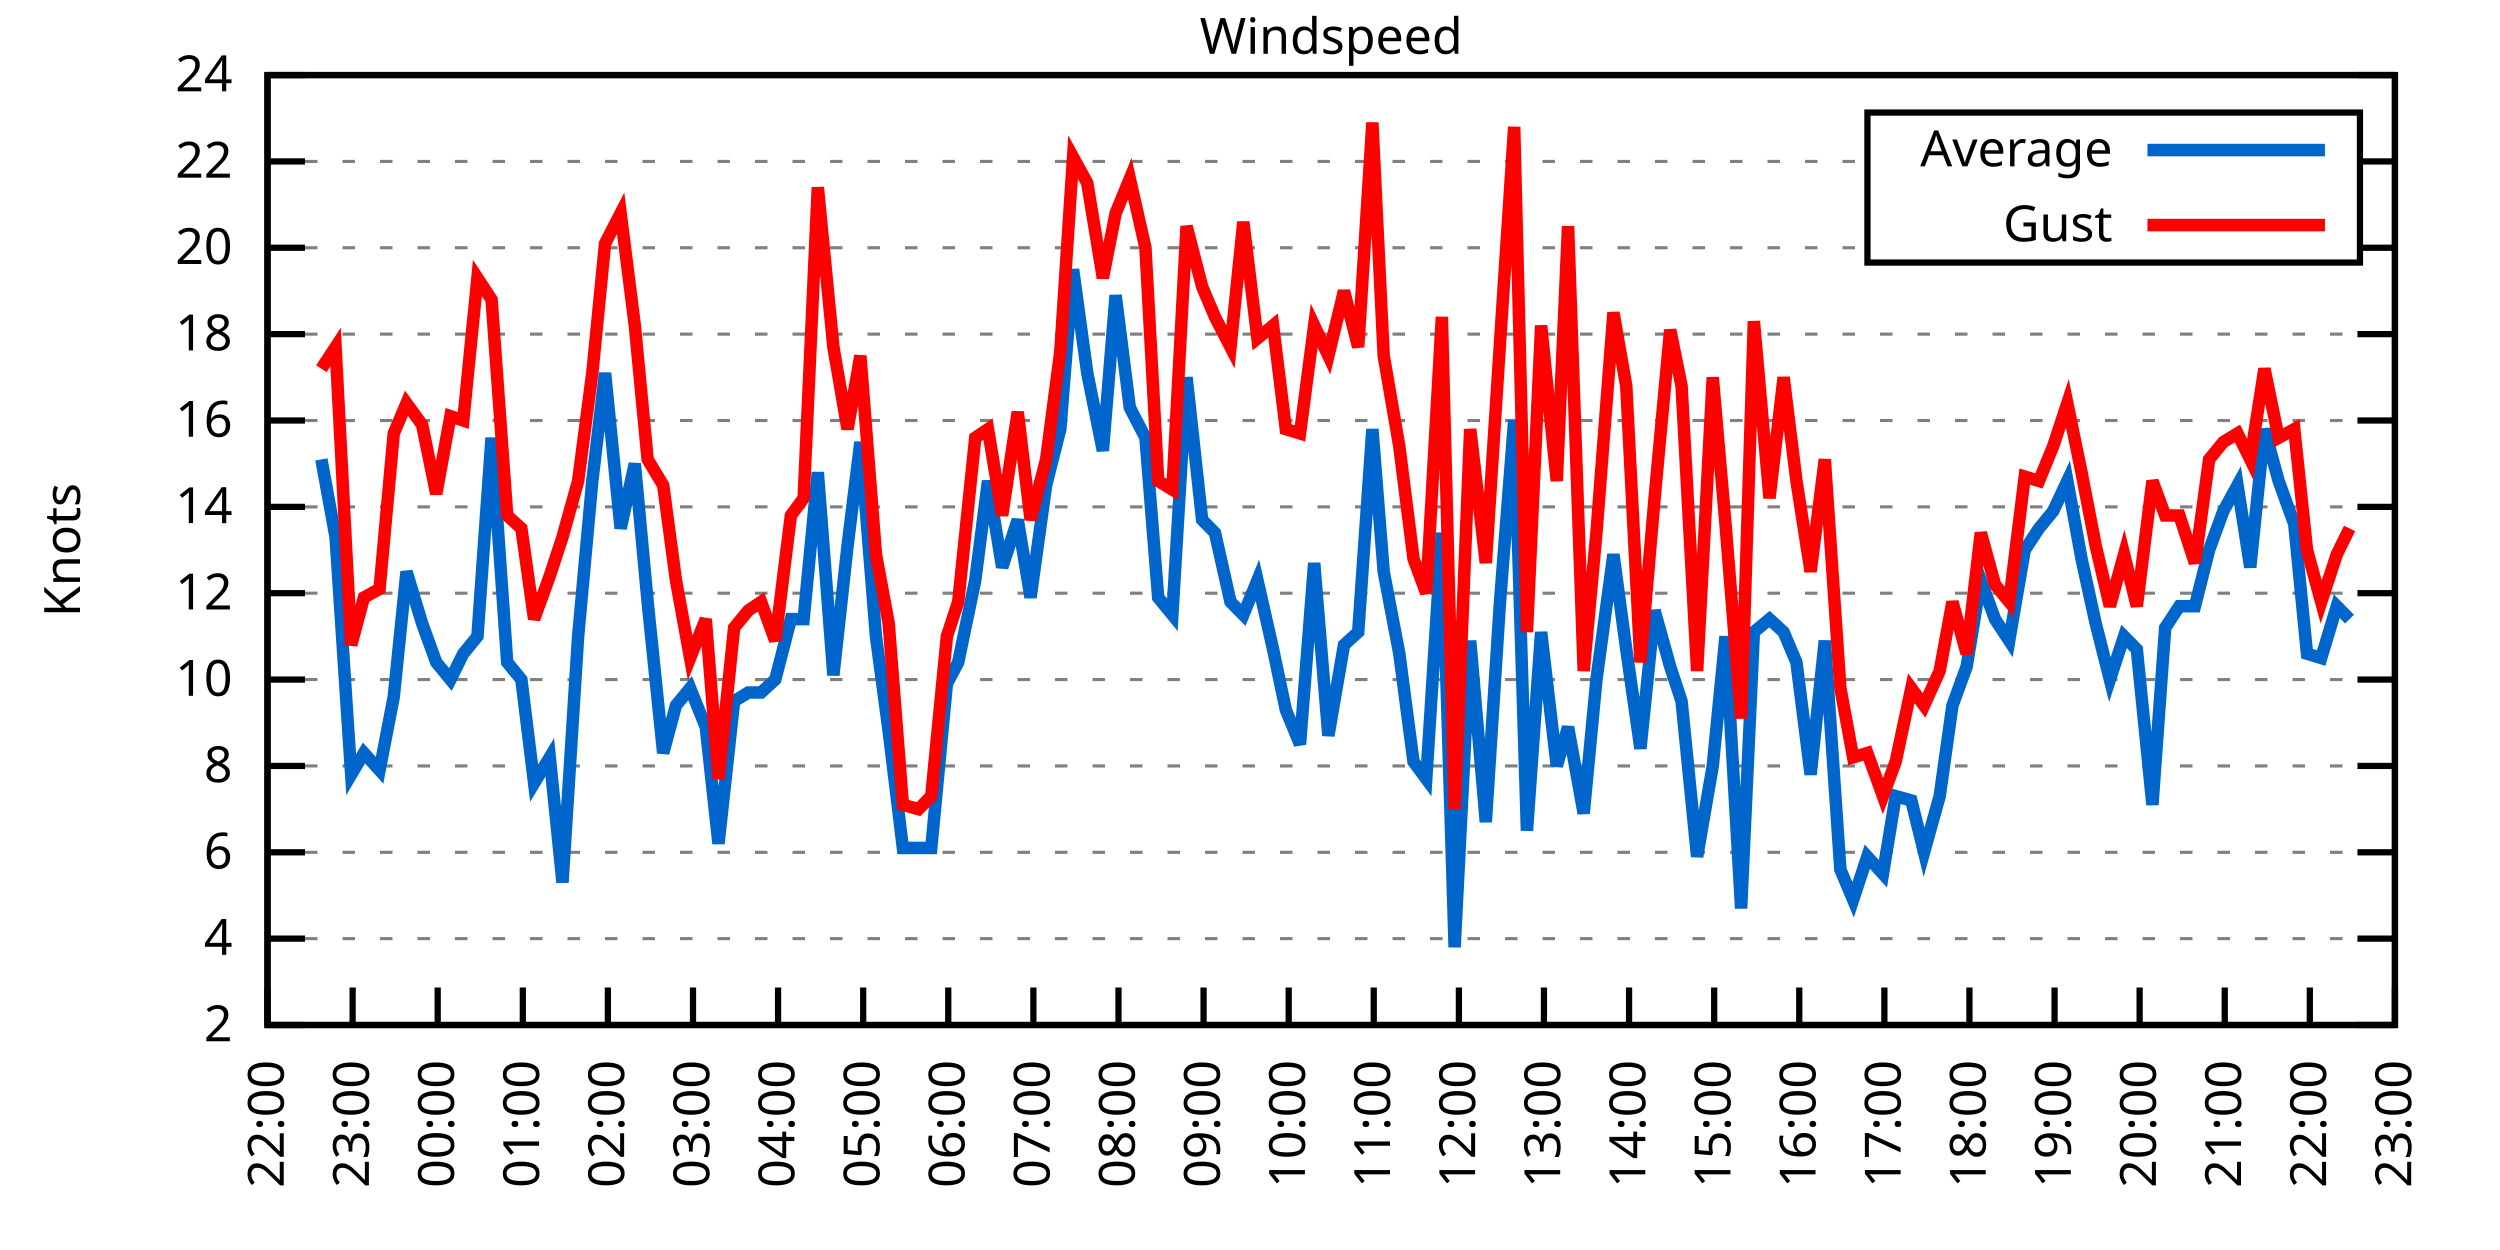
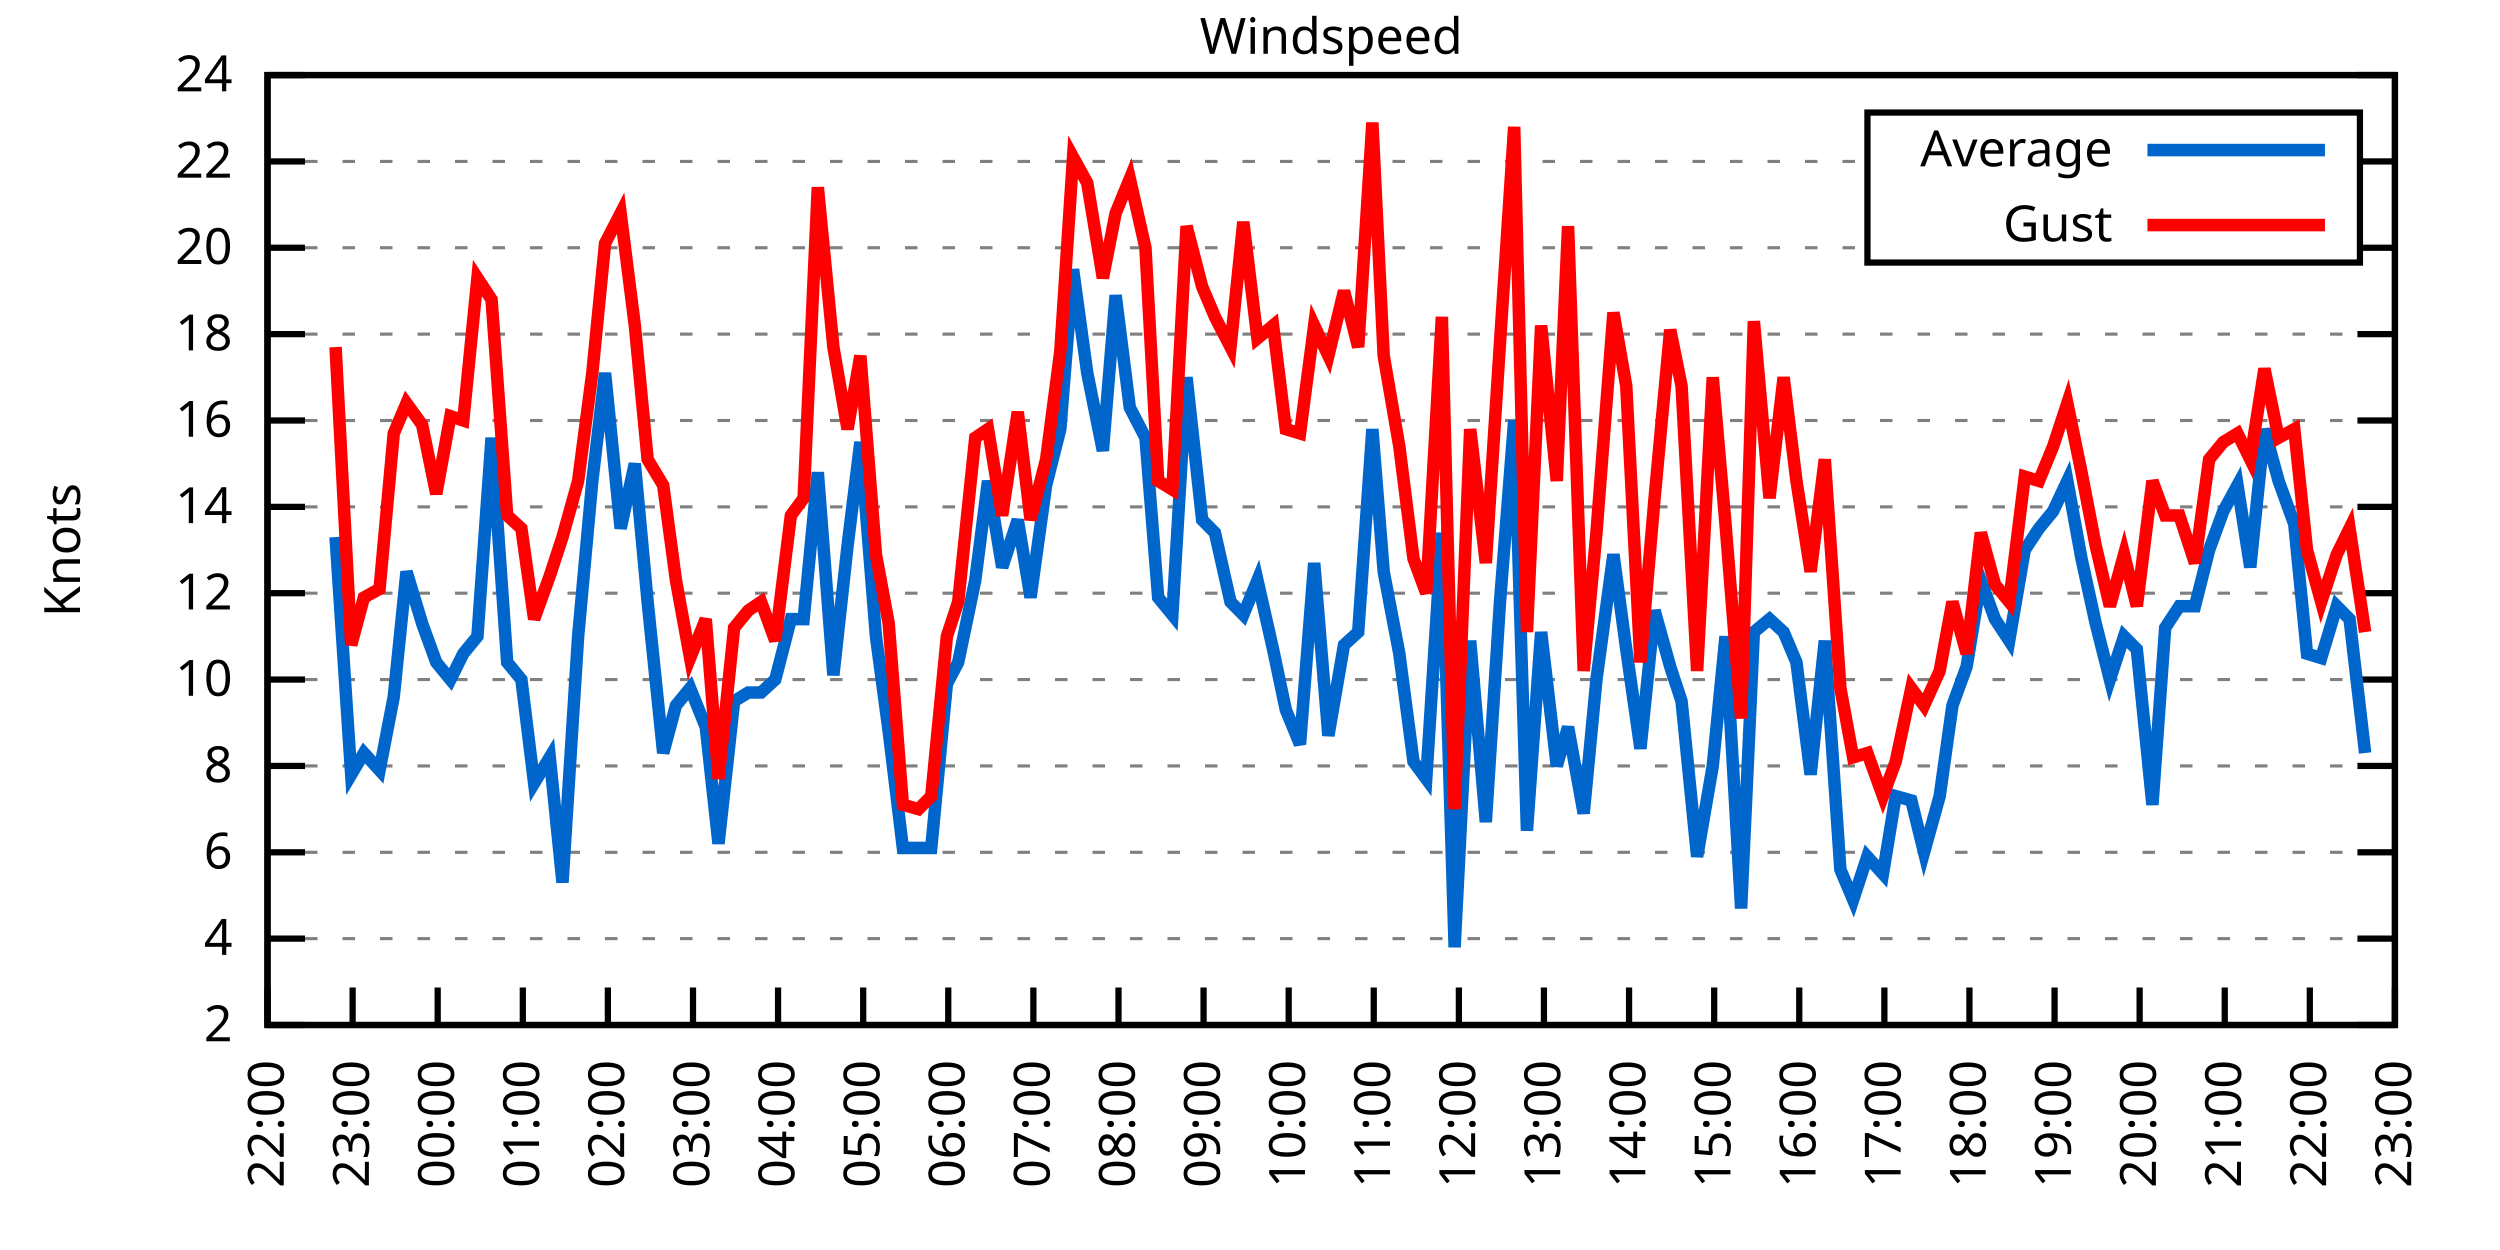
<svg xmlns="http://www.w3.org/2000/svg" xmlns:xlink="http://www.w3.org/1999/xlink" width="400" height="200" viewBox="0 0 400 200">
  <g id="gnuplot_canvas">
    <rect x="0" y="0" width="400" height="200" fill="none" />
    <defs>
      <circle id="gpDot" r="0.5" stroke-width="0.5" stroke="currentColor" />
      <path id="gpPt0" stroke-width="0.333" stroke="currentColor" d="M-1,0 h2 M0,-1 v2" />
      <path id="gpPt1" stroke-width="0.333" stroke="currentColor" d="M-1,-1 L1,1 M1,-1 L-1,1" />
      <path id="gpPt2" stroke-width="0.333" stroke="currentColor" d="M-1,0 L1,0 M0,-1 L0,1 M-1,-1 L1,1 M-1,1 L1,-1" />
      <rect id="gpPt3" stroke-width="0.333" stroke="currentColor" x="-1" y="-1" width="2" height="2" />
      <rect id="gpPt4" stroke-width="0.333" stroke="currentColor" fill="currentColor" x="-1" y="-1" width="2" height="2" />
      <circle id="gpPt5" stroke-width="0.333" stroke="currentColor" cx="0" cy="0" r="1" />
      <use xlink:href="#gpPt5" id="gpPt6" fill="currentColor" stroke="none" />
      <path id="gpPt7" stroke-width="0.333" stroke="currentColor" d="M0,-1.33 L-1.33,0.67 L1.33,0.67 z" />
      <use xlink:href="#gpPt7" id="gpPt8" fill="currentColor" stroke="none" />
      <use xlink:href="#gpPt7" id="gpPt9" stroke="currentColor" transform="rotate(180)" />
      <use xlink:href="#gpPt9" id="gpPt10" fill="currentColor" stroke="none" />
      <use xlink:href="#gpPt3" id="gpPt11" stroke="currentColor" transform="rotate(45)" />
      <use xlink:href="#gpPt11" id="gpPt12" fill="currentColor" stroke="none" />
      <path id="gpPt13" stroke-width="0.333" stroke="currentColor" d="M0,1.330 L1.265,0.411 L0.782,-1.067 L-0.782,-1.076 L-1.265,0.411 z" />
      <use xlink:href="#gpPt13" id="gpPt14" fill="currentColor" stroke="none" />
      <filter id="textbox" filterUnits="objectBoundingBox" x="0" y="0" height="1" width="1">
        <feFlood flood-color="white" flood-opacity="1" result="bgnd" />
        <feComposite in="SourceGraphic" in2="bgnd" operator="atop" />
      </filter>
      <filter id="greybox" filterUnits="objectBoundingBox" x="0" y="0" height="1" width="1">
        <feFlood flood-color="lightgrey" flood-opacity="1" result="grey" />
        <feComposite in="SourceGraphic" in2="grey" operator="atop" />
      </filter>
    </defs>
    <g fill="none" color="white" stroke="currentColor" stroke-width="1.00" stroke-linecap="butt" stroke-linejoin="miter">
</g>
    <g fill="none" color="black" stroke="currentColor" stroke-width="1.00" stroke-linecap="butt" stroke-linejoin="miter">
      <g stroke="none" shape-rendering="crispEdges">
        <polygon fill="rgb(255, 255, 255)" points="42.80,164.00 383.18,164.00 383.18,12.02 42.80,12.02 " />
      </g>
    </g>
    <g fill="none" color="black" stroke="currentColor" stroke-width="1.00" stroke-linecap="butt" stroke-linejoin="miter">
</g>
    <g fill="none" color="black" stroke="black" stroke-width="0.50" stroke-linecap="butt" stroke-linejoin="miter">
</g>
    <g fill="none" color="gray" stroke="currentColor" stroke-width="0.50" stroke-linecap="butt" stroke-linejoin="miter">
      <path stroke="gray" stroke-dasharray="2,4" class="gridline" d="M42.80,164.00 L383.19,164.00  " />
    </g>
    <g fill="none" color="gray" stroke="gray" stroke-width="1.00" stroke-linecap="butt" stroke-linejoin="miter">
</g>
    <g fill="none" color="black" stroke="currentColor" stroke-width="1.00" stroke-linecap="butt" stroke-linejoin="miter">
      <path stroke="black" d="M42.80,164.00 L48.80,164.00 M383.19,164.00 L377.19,164.00  " />
      <g transform="translate(37.20,166.60)" stroke="none" fill="black" font-family="Sans" font-size="8.00" text-anchor="end">
        <text>
          <tspan font-family="Sans"> 2</tspan>
        </text>
      </g>
    </g>
    <g fill="none" color="black" stroke="currentColor" stroke-width="1.00" stroke-linecap="butt" stroke-linejoin="miter">
</g>
    <g fill="none" color="black" stroke="black" stroke-width="0.50" stroke-linecap="butt" stroke-linejoin="miter">
</g>
    <g fill="none" color="gray" stroke="currentColor" stroke-width="0.50" stroke-linecap="butt" stroke-linejoin="miter">
      <path stroke="gray" stroke-dasharray="2,4" class="gridline" d="M42.80,150.18 L383.19,150.18  " />
    </g>
    <g fill="none" color="gray" stroke="gray" stroke-width="1.00" stroke-linecap="butt" stroke-linejoin="miter">
</g>
    <g fill="none" color="black" stroke="currentColor" stroke-width="1.00" stroke-linecap="butt" stroke-linejoin="miter">
      <path stroke="black" d="M42.80,150.18 L48.80,150.18 M383.19,150.18 L377.19,150.18  " />
      <g transform="translate(37.20,152.78)" stroke="none" fill="black" font-family="Sans" font-size="8.00" text-anchor="end">
        <text>
          <tspan font-family="Sans"> 4</tspan>
        </text>
      </g>
    </g>
    <g fill="none" color="black" stroke="currentColor" stroke-width="1.00" stroke-linecap="butt" stroke-linejoin="miter">
</g>
    <g fill="none" color="black" stroke="black" stroke-width="0.50" stroke-linecap="butt" stroke-linejoin="miter">
</g>
    <g fill="none" color="gray" stroke="currentColor" stroke-width="0.50" stroke-linecap="butt" stroke-linejoin="miter">
      <path stroke="gray" stroke-dasharray="2,4" class="gridline" d="M42.80,136.37 L383.19,136.37  " />
    </g>
    <g fill="none" color="gray" stroke="gray" stroke-width="1.00" stroke-linecap="butt" stroke-linejoin="miter">
</g>
    <g fill="none" color="black" stroke="currentColor" stroke-width="1.00" stroke-linecap="butt" stroke-linejoin="miter">
      <path stroke="black" d="M42.80,136.37 L48.80,136.37 M383.19,136.37 L377.19,136.37  " />
      <g transform="translate(37.20,138.97)" stroke="none" fill="black" font-family="Sans" font-size="8.00" text-anchor="end">
        <text>
          <tspan font-family="Sans"> 6</tspan>
        </text>
      </g>
    </g>
    <g fill="none" color="black" stroke="currentColor" stroke-width="1.00" stroke-linecap="butt" stroke-linejoin="miter">
</g>
    <g fill="none" color="black" stroke="black" stroke-width="0.50" stroke-linecap="butt" stroke-linejoin="miter">
</g>
    <g fill="none" color="gray" stroke="currentColor" stroke-width="0.50" stroke-linecap="butt" stroke-linejoin="miter">
      <path stroke="gray" stroke-dasharray="2,4" class="gridline" d="M42.80,122.55 L383.19,122.55  " />
    </g>
    <g fill="none" color="gray" stroke="gray" stroke-width="1.00" stroke-linecap="butt" stroke-linejoin="miter">
</g>
    <g fill="none" color="black" stroke="currentColor" stroke-width="1.00" stroke-linecap="butt" stroke-linejoin="miter">
      <path stroke="black" d="M42.80,122.55 L48.80,122.55 M383.19,122.55 L377.19,122.55  " />
      <g transform="translate(37.20,125.15)" stroke="none" fill="black" font-family="Sans" font-size="8.00" text-anchor="end">
        <text>
          <tspan font-family="Sans"> 8</tspan>
        </text>
      </g>
    </g>
    <g fill="none" color="black" stroke="currentColor" stroke-width="1.00" stroke-linecap="butt" stroke-linejoin="miter">
</g>
    <g fill="none" color="black" stroke="black" stroke-width="0.50" stroke-linecap="butt" stroke-linejoin="miter">
</g>
    <g fill="none" color="gray" stroke="currentColor" stroke-width="0.50" stroke-linecap="butt" stroke-linejoin="miter">
      <path stroke="gray" stroke-dasharray="2,4" class="gridline" d="M42.80,108.73 L383.19,108.73  " />
    </g>
    <g fill="none" color="gray" stroke="gray" stroke-width="1.00" stroke-linecap="butt" stroke-linejoin="miter">
</g>
    <g fill="none" color="black" stroke="currentColor" stroke-width="1.00" stroke-linecap="butt" stroke-linejoin="miter">
      <path stroke="black" d="M42.80,108.73 L48.80,108.73 M383.19,108.73 L377.19,108.73  " />
      <g transform="translate(37.20,111.33)" stroke="none" fill="black" font-family="Sans" font-size="8.00" text-anchor="end">
        <text>
          <tspan font-family="Sans"> 10</tspan>
        </text>
      </g>
    </g>
    <g fill="none" color="black" stroke="currentColor" stroke-width="1.00" stroke-linecap="butt" stroke-linejoin="miter">
</g>
    <g fill="none" color="black" stroke="black" stroke-width="0.50" stroke-linecap="butt" stroke-linejoin="miter">
</g>
    <g fill="none" color="gray" stroke="currentColor" stroke-width="0.50" stroke-linecap="butt" stroke-linejoin="miter">
      <path stroke="gray" stroke-dasharray="2,4" class="gridline" d="M42.80,94.91 L383.19,94.91  " />
    </g>
    <g fill="none" color="gray" stroke="gray" stroke-width="1.00" stroke-linecap="butt" stroke-linejoin="miter">
</g>
    <g fill="none" color="black" stroke="currentColor" stroke-width="1.00" stroke-linecap="butt" stroke-linejoin="miter">
      <path stroke="black" d="M42.80,94.91 L48.80,94.91 M383.19,94.91 L377.19,94.91  " />
      <g transform="translate(37.20,97.51)" stroke="none" fill="black" font-family="Sans" font-size="8.00" text-anchor="end">
        <text>
          <tspan font-family="Sans"> 12</tspan>
        </text>
      </g>
    </g>
    <g fill="none" color="black" stroke="currentColor" stroke-width="1.00" stroke-linecap="butt" stroke-linejoin="miter">
</g>
    <g fill="none" color="black" stroke="black" stroke-width="0.50" stroke-linecap="butt" stroke-linejoin="miter">
</g>
    <g fill="none" color="gray" stroke="currentColor" stroke-width="0.50" stroke-linecap="butt" stroke-linejoin="miter">
      <path stroke="gray" stroke-dasharray="2,4" class="gridline" d="M42.80,81.10 L383.19,81.10  " />
    </g>
    <g fill="none" color="gray" stroke="gray" stroke-width="1.00" stroke-linecap="butt" stroke-linejoin="miter">
</g>
    <g fill="none" color="black" stroke="currentColor" stroke-width="1.00" stroke-linecap="butt" stroke-linejoin="miter">
      <path stroke="black" d="M42.80,81.10 L48.80,81.10 M383.19,81.10 L377.19,81.10  " />
      <g transform="translate(37.20,83.70)" stroke="none" fill="black" font-family="Sans" font-size="8.00" text-anchor="end">
        <text>
          <tspan font-family="Sans"> 14</tspan>
        </text>
      </g>
    </g>
    <g fill="none" color="black" stroke="currentColor" stroke-width="1.00" stroke-linecap="butt" stroke-linejoin="miter">
</g>
    <g fill="none" color="black" stroke="black" stroke-width="0.50" stroke-linecap="butt" stroke-linejoin="miter">
</g>
    <g fill="none" color="gray" stroke="currentColor" stroke-width="0.50" stroke-linecap="butt" stroke-linejoin="miter">
      <path stroke="gray" stroke-dasharray="2,4" class="gridline" d="M42.80,67.28 L383.19,67.28  " />
    </g>
    <g fill="none" color="gray" stroke="gray" stroke-width="1.00" stroke-linecap="butt" stroke-linejoin="miter">
</g>
    <g fill="none" color="black" stroke="currentColor" stroke-width="1.00" stroke-linecap="butt" stroke-linejoin="miter">
      <path stroke="black" d="M42.80,67.28 L48.80,67.28 M383.19,67.28 L377.19,67.28  " />
      <g transform="translate(37.20,69.88)" stroke="none" fill="black" font-family="Sans" font-size="8.00" text-anchor="end">
        <text>
          <tspan font-family="Sans"> 16</tspan>
        </text>
      </g>
    </g>
    <g fill="none" color="black" stroke="currentColor" stroke-width="1.00" stroke-linecap="butt" stroke-linejoin="miter">
</g>
    <g fill="none" color="black" stroke="black" stroke-width="0.50" stroke-linecap="butt" stroke-linejoin="miter">
</g>
    <g fill="none" color="gray" stroke="currentColor" stroke-width="0.50" stroke-linecap="butt" stroke-linejoin="miter">
      <path stroke="gray" stroke-dasharray="2,4" class="gridline" d="M42.80,53.46 L383.19,53.46  " />
    </g>
    <g fill="none" color="gray" stroke="gray" stroke-width="1.00" stroke-linecap="butt" stroke-linejoin="miter">
</g>
    <g fill="none" color="black" stroke="currentColor" stroke-width="1.00" stroke-linecap="butt" stroke-linejoin="miter">
      <path stroke="black" d="M42.80,53.46 L48.80,53.46 M383.19,53.46 L377.19,53.46  " />
      <g transform="translate(37.20,56.06)" stroke="none" fill="black" font-family="Sans" font-size="8.00" text-anchor="end">
        <text>
          <tspan font-family="Sans"> 18</tspan>
        </text>
      </g>
    </g>
    <g fill="none" color="black" stroke="currentColor" stroke-width="1.00" stroke-linecap="butt" stroke-linejoin="miter">
</g>
    <g fill="none" color="black" stroke="black" stroke-width="0.50" stroke-linecap="butt" stroke-linejoin="miter">
</g>
    <g fill="none" color="gray" stroke="currentColor" stroke-width="0.50" stroke-linecap="butt" stroke-linejoin="miter">
      <path stroke="gray" stroke-dasharray="2,4" class="gridline" d="M42.80,39.64 L298.79,39.64 M377.59,39.64 L383.19,39.64  " />
    </g>
    <g fill="none" color="gray" stroke="gray" stroke-width="1.00" stroke-linecap="butt" stroke-linejoin="miter">
</g>
    <g fill="none" color="black" stroke="currentColor" stroke-width="1.00" stroke-linecap="butt" stroke-linejoin="miter">
      <path stroke="black" d="M42.80,39.64 L48.80,39.64 M383.19,39.64 L377.19,39.64  " />
      <g transform="translate(37.20,42.24)" stroke="none" fill="black" font-family="Sans" font-size="8.00" text-anchor="end">
        <text>
          <tspan font-family="Sans"> 20</tspan>
        </text>
      </g>
    </g>
    <g fill="none" color="black" stroke="currentColor" stroke-width="1.00" stroke-linecap="butt" stroke-linejoin="miter">
</g>
    <g fill="none" color="black" stroke="black" stroke-width="0.50" stroke-linecap="butt" stroke-linejoin="miter">
</g>
    <g fill="none" color="gray" stroke="currentColor" stroke-width="0.50" stroke-linecap="butt" stroke-linejoin="miter">
      <path stroke="gray" stroke-dasharray="2,4" class="gridline" d="M42.80,25.83 L298.79,25.83 M377.59,25.83 L383.19,25.83  " />
    </g>
    <g fill="none" color="gray" stroke="gray" stroke-width="1.00" stroke-linecap="butt" stroke-linejoin="miter">
</g>
    <g fill="none" color="black" stroke="currentColor" stroke-width="1.00" stroke-linecap="butt" stroke-linejoin="miter">
      <path stroke="black" d="M42.80,25.83 L48.80,25.83 M383.19,25.83 L377.19,25.83  " />
      <g transform="translate(37.20,28.43)" stroke="none" fill="black" font-family="Sans" font-size="8.00" text-anchor="end">
        <text>
          <tspan font-family="Sans"> 22</tspan>
        </text>
      </g>
    </g>
    <g fill="none" color="black" stroke="currentColor" stroke-width="1.00" stroke-linecap="butt" stroke-linejoin="miter">
</g>
    <g fill="none" color="black" stroke="black" stroke-width="0.50" stroke-linecap="butt" stroke-linejoin="miter">
</g>
    <g fill="none" color="gray" stroke="currentColor" stroke-width="0.50" stroke-linecap="butt" stroke-linejoin="miter">
      <path stroke="gray" stroke-dasharray="2,4" class="gridline" d="M42.80,12.01 L383.19,12.01  " />
    </g>
    <g fill="none" color="gray" stroke="gray" stroke-width="1.00" stroke-linecap="butt" stroke-linejoin="miter">
</g>
    <g fill="none" color="black" stroke="currentColor" stroke-width="1.00" stroke-linecap="butt" stroke-linejoin="miter">
      <path stroke="black" d="M42.80,12.01 L48.80,12.01 M383.19,12.01 L377.19,12.01  " />
      <g transform="translate(37.20,14.61)" stroke="none" fill="black" font-family="Sans" font-size="8.00" text-anchor="end">
        <text>
          <tspan font-family="Sans"> 24</tspan>
        </text>
      </g>
    </g>
    <g fill="none" color="black" stroke="currentColor" stroke-width="1.00" stroke-linecap="butt" stroke-linejoin="miter">
      <path stroke="black" d="M42.80,164.00 L42.80,158.00  " />
      <g transform="translate(45.40,169.60) rotate(270.00)" stroke="none" fill="black" font-family="Sans" font-size="8.00" text-anchor="end">
        <text>
          <tspan font-family="Sans">22:00</tspan>
        </text>
      </g>
    </g>
    <g fill="none" color="black" stroke="currentColor" stroke-width="1.00" stroke-linecap="butt" stroke-linejoin="miter">
      <path stroke="black" d="M56.42,164.00 L56.42,158.00  " />
      <g transform="translate(59.02,169.60) rotate(270.00)" stroke="none" fill="black" font-family="Sans" font-size="8.00" text-anchor="end">
        <text>
          <tspan font-family="Sans">23:00</tspan>
        </text>
      </g>
    </g>
    <g fill="none" color="black" stroke="currentColor" stroke-width="1.00" stroke-linecap="butt" stroke-linejoin="miter">
      <path stroke="black" d="M70.03,164.00 L70.03,158.00  " />
      <g transform="translate(72.63,169.60) rotate(270.00)" stroke="none" fill="black" font-family="Sans" font-size="8.00" text-anchor="end">
        <text>
          <tspan font-family="Sans">00:00</tspan>
        </text>
      </g>
    </g>
    <g fill="none" color="black" stroke="currentColor" stroke-width="1.00" stroke-linecap="butt" stroke-linejoin="miter">
      <path stroke="black" d="M83.65,164.00 L83.65,158.00  " />
      <g transform="translate(86.25,169.60) rotate(270.00)" stroke="none" fill="black" font-family="Sans" font-size="8.00" text-anchor="end">
        <text>
          <tspan font-family="Sans">01:00</tspan>
        </text>
      </g>
    </g>
    <g fill="none" color="black" stroke="currentColor" stroke-width="1.00" stroke-linecap="butt" stroke-linejoin="miter">
      <path stroke="black" d="M97.26,164.00 L97.26,158.00  " />
      <g transform="translate(99.86,169.60) rotate(270.00)" stroke="none" fill="black" font-family="Sans" font-size="8.00" text-anchor="end">
        <text>
          <tspan font-family="Sans">02:00</tspan>
        </text>
      </g>
    </g>
    <g fill="none" color="black" stroke="currentColor" stroke-width="1.00" stroke-linecap="butt" stroke-linejoin="miter">
      <path stroke="black" d="M110.88,164.00 L110.88,158.00  " />
      <g transform="translate(113.48,169.60) rotate(270.00)" stroke="none" fill="black" font-family="Sans" font-size="8.00" text-anchor="end">
        <text>
          <tspan font-family="Sans">03:00</tspan>
        </text>
      </g>
    </g>
    <g fill="none" color="black" stroke="currentColor" stroke-width="1.00" stroke-linecap="butt" stroke-linejoin="miter">
      <path stroke="black" d="M124.49,164.00 L124.49,158.00  " />
      <g transform="translate(127.09,169.60) rotate(270.00)" stroke="none" fill="black" font-family="Sans" font-size="8.00" text-anchor="end">
        <text>
          <tspan font-family="Sans">04:00</tspan>
        </text>
      </g>
    </g>
    <g fill="none" color="black" stroke="currentColor" stroke-width="1.00" stroke-linecap="butt" stroke-linejoin="miter">
      <path stroke="black" d="M138.11,164.00 L138.11,158.00  " />
      <g transform="translate(140.71,169.60) rotate(270.00)" stroke="none" fill="black" font-family="Sans" font-size="8.00" text-anchor="end">
        <text>
          <tspan font-family="Sans">05:00</tspan>
        </text>
      </g>
    </g>
    <g fill="none" color="black" stroke="currentColor" stroke-width="1.00" stroke-linecap="butt" stroke-linejoin="miter">
      <path stroke="black" d="M151.72,164.00 L151.72,158.00  " />
      <g transform="translate(154.32,169.60) rotate(270.00)" stroke="none" fill="black" font-family="Sans" font-size="8.00" text-anchor="end">
        <text>
          <tspan font-family="Sans">06:00</tspan>
        </text>
      </g>
    </g>
    <g fill="none" color="black" stroke="currentColor" stroke-width="1.00" stroke-linecap="butt" stroke-linejoin="miter">
      <path stroke="black" d="M165.34,164.00 L165.34,158.00  " />
      <g transform="translate(167.94,169.60) rotate(270.00)" stroke="none" fill="black" font-family="Sans" font-size="8.00" text-anchor="end">
        <text>
          <tspan font-family="Sans">07:00</tspan>
        </text>
      </g>
    </g>
    <g fill="none" color="black" stroke="currentColor" stroke-width="1.00" stroke-linecap="butt" stroke-linejoin="miter">
      <path stroke="black" d="M178.96,164.00 L178.96,158.00  " />
      <g transform="translate(181.56,169.60) rotate(270.00)" stroke="none" fill="black" font-family="Sans" font-size="8.00" text-anchor="end">
        <text>
          <tspan font-family="Sans">08:00</tspan>
        </text>
      </g>
    </g>
    <g fill="none" color="black" stroke="currentColor" stroke-width="1.00" stroke-linecap="butt" stroke-linejoin="miter">
      <path stroke="black" d="M192.57,164.00 L192.57,158.00  " />
      <g transform="translate(195.17,169.60) rotate(270.00)" stroke="none" fill="black" font-family="Sans" font-size="8.00" text-anchor="end">
        <text>
          <tspan font-family="Sans">09:00</tspan>
        </text>
      </g>
    </g>
    <g fill="none" color="black" stroke="currentColor" stroke-width="1.00" stroke-linecap="butt" stroke-linejoin="miter">
      <path stroke="black" d="M206.19,164.00 L206.19,158.00  " />
      <g transform="translate(208.79,169.60) rotate(270.00)" stroke="none" fill="black" font-family="Sans" font-size="8.00" text-anchor="end">
        <text>
          <tspan font-family="Sans">10:00</tspan>
        </text>
      </g>
    </g>
    <g fill="none" color="black" stroke="currentColor" stroke-width="1.00" stroke-linecap="butt" stroke-linejoin="miter">
      <path stroke="black" d="M219.80,164.00 L219.80,158.00  " />
      <g transform="translate(222.40,169.60) rotate(270.00)" stroke="none" fill="black" font-family="Sans" font-size="8.00" text-anchor="end">
        <text>
          <tspan font-family="Sans">11:00</tspan>
        </text>
      </g>
    </g>
    <g fill="none" color="black" stroke="currentColor" stroke-width="1.00" stroke-linecap="butt" stroke-linejoin="miter">
      <path stroke="black" d="M233.42,164.00 L233.42,158.00  " />
      <g transform="translate(236.02,169.60) rotate(270.00)" stroke="none" fill="black" font-family="Sans" font-size="8.00" text-anchor="end">
        <text>
          <tspan font-family="Sans">12:00</tspan>
        </text>
      </g>
    </g>
    <g fill="none" color="black" stroke="currentColor" stroke-width="1.00" stroke-linecap="butt" stroke-linejoin="miter">
      <path stroke="black" d="M247.03,164.00 L247.03,158.00  " />
      <g transform="translate(249.63,169.60) rotate(270.00)" stroke="none" fill="black" font-family="Sans" font-size="8.00" text-anchor="end">
        <text>
          <tspan font-family="Sans">13:00</tspan>
        </text>
      </g>
    </g>
    <g fill="none" color="black" stroke="currentColor" stroke-width="1.00" stroke-linecap="butt" stroke-linejoin="miter">
      <path stroke="black" d="M260.65,164.00 L260.65,158.00  " />
      <g transform="translate(263.25,169.60) rotate(270.00)" stroke="none" fill="black" font-family="Sans" font-size="8.00" text-anchor="end">
        <text>
          <tspan font-family="Sans">14:00</tspan>
        </text>
      </g>
    </g>
    <g fill="none" color="black" stroke="currentColor" stroke-width="1.00" stroke-linecap="butt" stroke-linejoin="miter">
      <path stroke="black" d="M274.27,164.00 L274.27,158.00  " />
      <g transform="translate(276.87,169.60) rotate(270.00)" stroke="none" fill="black" font-family="Sans" font-size="8.00" text-anchor="end">
        <text>
          <tspan font-family="Sans">15:00</tspan>
        </text>
      </g>
    </g>
    <g fill="none" color="black" stroke="currentColor" stroke-width="1.00" stroke-linecap="butt" stroke-linejoin="miter">
      <path stroke="black" d="M287.88,164.00 L287.88,158.00  " />
      <g transform="translate(290.48,169.60) rotate(270.00)" stroke="none" fill="black" font-family="Sans" font-size="8.00" text-anchor="end">
        <text>
          <tspan font-family="Sans">16:00</tspan>
        </text>
      </g>
    </g>
    <g fill="none" color="black" stroke="currentColor" stroke-width="1.00" stroke-linecap="butt" stroke-linejoin="miter">
      <path stroke="black" d="M301.50,164.00 L301.50,158.00  " />
      <g transform="translate(304.10,169.60) rotate(270.00)" stroke="none" fill="black" font-family="Sans" font-size="8.00" text-anchor="end">
        <text>
          <tspan font-family="Sans">17:00</tspan>
        </text>
      </g>
    </g>
    <g fill="none" color="black" stroke="currentColor" stroke-width="1.00" stroke-linecap="butt" stroke-linejoin="miter">
      <path stroke="black" d="M315.11,164.00 L315.11,158.00  " />
      <g transform="translate(317.71,169.60) rotate(270.00)" stroke="none" fill="black" font-family="Sans" font-size="8.00" text-anchor="end">
        <text>
          <tspan font-family="Sans">18:00</tspan>
        </text>
      </g>
    </g>
    <g fill="none" color="black" stroke="currentColor" stroke-width="1.00" stroke-linecap="butt" stroke-linejoin="miter">
      <path stroke="black" d="M328.73,164.00 L328.73,158.00  " />
      <g transform="translate(331.33,169.60) rotate(270.00)" stroke="none" fill="black" font-family="Sans" font-size="8.00" text-anchor="end">
        <text>
          <tspan font-family="Sans">19:00</tspan>
        </text>
      </g>
    </g>
    <g fill="none" color="black" stroke="currentColor" stroke-width="1.00" stroke-linecap="butt" stroke-linejoin="miter">
      <path stroke="black" d="M342.34,164.00 L342.34,158.00  " />
      <g transform="translate(344.94,169.60) rotate(270.00)" stroke="none" fill="black" font-family="Sans" font-size="8.00" text-anchor="end">
        <text>
          <tspan font-family="Sans">20:00</tspan>
        </text>
      </g>
    </g>
    <g fill="none" color="black" stroke="currentColor" stroke-width="1.00" stroke-linecap="butt" stroke-linejoin="miter">
      <path stroke="black" d="M355.96,164.00 L355.96,158.00  " />
      <g transform="translate(358.56,169.60) rotate(270.00)" stroke="none" fill="black" font-family="Sans" font-size="8.00" text-anchor="end">
        <text>
          <tspan font-family="Sans">21:00</tspan>
        </text>
      </g>
    </g>
    <g fill="none" color="black" stroke="currentColor" stroke-width="1.00" stroke-linecap="butt" stroke-linejoin="miter">
      <path stroke="black" d="M369.57,164.00 L369.57,158.00  " />
      <g transform="translate(372.17,169.60) rotate(270.00)" stroke="none" fill="black" font-family="Sans" font-size="8.00" text-anchor="end">
        <text>
          <tspan font-family="Sans">22:00</tspan>
        </text>
      </g>
    </g>
    <g fill="none" color="black" stroke="currentColor" stroke-width="1.00" stroke-linecap="butt" stroke-linejoin="miter">
      <path stroke="black" d="M383.19,164.00 L383.19,158.00  " />
      <g transform="translate(385.79,169.60) rotate(270.00)" stroke="none" fill="black" font-family="Sans" font-size="8.00" text-anchor="end">
        <text>
          <tspan font-family="Sans">23:00</tspan>
        </text>
      </g>
    </g>
    <g fill="none" color="black" stroke="currentColor" stroke-width="1.00" stroke-linecap="butt" stroke-linejoin="miter">
</g>
    <g fill="none" color="black" stroke="currentColor" stroke-width="1.00" stroke-linecap="butt" stroke-linejoin="miter">
      <path stroke="black" d="M42.80,12.01 L42.80,164.00 L383.19,164.00 L383.19,12.01 L42.80,12.01 Z  " />
    </g>
    <g fill="none" color="black" stroke="currentColor" stroke-width="1.00" stroke-linecap="butt" stroke-linejoin="miter">
</g>
    <g fill="none" color="black" stroke="currentColor" stroke-width="1.00" stroke-linecap="butt" stroke-linejoin="miter">
      <path stroke="black" d="M298.79,42.01 L298.79,18.01 L377.59,18.01 L377.59,42.01 L298.79,42.01 Z  " />
    </g>
    <g id="Windspeed_plot_1">
      <g fill="none" color="white" stroke="black" stroke-width="2.00" stroke-linecap="butt" stroke-linejoin="miter">
</g>
      <g fill="none" color="black" stroke="currentColor" stroke-width="2.00" stroke-linecap="butt" stroke-linejoin="miter">
        <g transform="translate(337.99,26.61)" stroke="none" fill="black" font-family="Sans" font-size="8.00" text-anchor="end">
          <text>
            <tspan font-family="Sans">Average</tspan>
          </text>
        </g>
      </g>
      <g fill="none" color="black" stroke="currentColor" stroke-width="2.00" stroke-linecap="butt" stroke-linejoin="miter">
-         <path stroke="rgb(  0, 102, 204)" d="M343.59,24.01 L371.99,24.01 M51.42,73.50 L53.69,85.93 L56.19,123.93 L58.23,120.48 L60.73,123.24 L63.00,111.49   L65.04,91.46 L67.54,99.75 L69.80,105.97 L72.07,108.73 L74.12,104.59 L76.39,101.82 L78.65,70.04 L81.15,105.97   L83.42,108.73 L85.46,125.31 L87.96,121.17 L90.00,141.20 L92.50,101.82 L94.77,76.95 L96.81,59.68 L99.30,84.55   L101.57,74.19 L103.62,96.30 L106.11,120.48 L108.15,112.88 L110.42,110.11 L112.92,116.33 L114.96,134.98 L117.46,112.19   L119.73,110.80 L121.77,110.80 L124.04,108.73 L126.54,99.06 L128.58,99.06 L130.85,75.57 L133.34,108.04 L135.61,87.31   L137.66,70.73 L140.15,101.82 L142.19,117.02 L144.46,135.67 L146.96,135.67 L149.00,135.67 L151.50,109.42 L153.31,105.97   L156.04,92.84 L158.08,76.95 L160.35,90.77 L162.84,83.17 L164.89,95.60 L167.38,77.64 L169.65,68.66 L171.69,43.10   L173.96,59.68 L176.46,72.12 L178.50,47.24 L180.77,65.21 L183.27,70.04 L185.31,95.60 L187.58,98.37 L189.85,60.37   L192.34,83.17 L194.39,85.24 L196.88,96.30 L198.93,98.37 L201.19,92.84 L203.69,103.89 L205.73,113.57 L208.00,119.09   L210.27,90.08 L212.54,117.71 L215.04,103.20 L217.31,101.13 L219.58,68.66 L221.39,91.46 L223.89,104.59 L226.16,121.86   L228.20,124.62 L230.70,85.24 L232.74,151.56 L235.23,102.51 L237.73,131.53 L240.00,96.30 L242.27,67.28 L244.31,132.91   L246.58,101.13 L249.08,122.55 L250.89,116.33 L253.39,130.15 L255.43,108.73 L258.15,88.70 L260.20,103.89 L262.47,119.78   L264.73,97.68 L267.23,106.66 L269.05,112.19 L271.54,137.06 L274.04,122.55 L276.08,101.82 L278.58,145.35 L280.62,101.13   L283.12,99.06 L285.38,101.13 L287.43,105.97 L289.70,123.93 L291.97,102.51 L294.46,139.13 L296.50,143.96 L298.77,137.06   L301.27,139.82 L303.31,127.38 L305.81,128.08 L307.85,136.37 L310.35,127.38 L312.39,112.88 L314.66,106.66 L316.93,92.84   L319.20,99.06 L321.47,102.51 L323.96,88.00 L326.23,84.55 L328.50,81.79 L330.77,76.95 L333.04,89.39 L335.31,99.75   L337.58,108.73 L339.85,101.82 L341.89,103.89 L344.39,128.77 L346.43,100.44 L348.70,96.99 L351.19,96.99 L353.46,88.00   L355.73,81.79 L358.00,77.64 L360.04,90.77 L362.31,68.66 L364.58,76.95 L367.08,83.86 L369.12,104.59 L371.39,105.28   L373.89,96.99 L375.93,99.06  " />
+         <path stroke="rgb(  0, 102, 204)" d="M343.59,24.01 L371.99,24.01 M53.69,85.93 L56.19,123.93 L58.23,120.48 L60.73,123.24 L63.00,111.49 L65.04,91.46   L67.54,99.75 L69.80,105.97 L72.07,108.73 L74.12,104.59 L76.39,101.82 L78.65,70.04 L81.15,105.97 L83.42,108.73   L85.46,125.31 L87.96,121.17 L90.00,141.20 L92.50,101.82 L94.77,76.95 L96.81,59.68 L99.30,84.55 L101.57,74.19   L103.62,96.30 L106.11,120.48 L108.15,112.88 L110.42,110.11 L112.92,116.33 L114.96,134.98 L117.46,112.19 L119.73,110.80   L121.77,110.80 L124.04,108.73 L126.54,99.06 L128.58,99.06 L130.85,75.57 L133.34,108.04 L135.61,87.31 L137.66,70.73   L140.15,101.82 L142.19,117.02 L144.46,135.67 L146.96,135.67 L149.00,135.67 L151.50,109.42 L153.31,105.97 L156.04,92.84   L158.08,76.95 L160.35,90.77 L162.84,83.17 L164.89,95.60 L167.38,77.64 L169.65,68.66 L171.69,43.10 L173.96,59.68   L176.46,72.12 L178.50,47.24 L180.77,65.21 L183.27,70.04 L185.31,95.60 L187.58,98.37 L189.85,60.37 L192.34,83.17   L194.39,85.24 L196.88,96.30 L198.93,98.37 L201.19,92.84 L203.69,103.89 L205.73,113.57 L208.00,119.09 L210.27,90.08   L212.54,117.71 L215.04,103.20 L217.31,101.13 L219.58,68.66 L221.39,91.46 L223.89,104.59 L226.16,121.86 L228.20,124.62   L230.70,85.24 L232.74,151.56 L235.23,102.51 L237.73,131.53 L240.00,96.30 L242.27,67.28 L244.31,132.91 L246.58,101.13   L249.08,122.55 L250.89,116.33 L253.39,130.15 L255.43,108.73 L258.15,88.70 L260.20,103.89 L262.47,119.78 L264.73,97.68   L267.23,106.66 L269.05,112.19 L271.54,137.06 L274.04,122.55 L276.08,101.82 L278.58,145.35 L280.62,101.13 L283.12,99.06   L285.38,101.13 L287.43,105.97 L289.70,123.93 L291.97,102.51 L294.46,139.13 L296.50,143.96 L298.77,137.06 L301.27,139.82   L303.31,127.38 L305.81,128.08 L307.85,136.37 L310.35,127.38 L312.39,112.88 L314.66,106.66 L316.93,92.84 L319.20,99.06   L321.47,102.51 L323.96,88.00 L326.23,84.55 L328.50,81.79 L330.77,76.95 L333.04,89.39 L335.31,99.75 L337.58,108.73   L339.85,101.82 L341.89,103.89 L344.39,128.77 L346.43,100.44 L348.70,96.99 L351.19,96.99 L353.46,88.00 L355.73,81.79   L358.00,77.64 L360.04,90.77 L362.31,68.66 L364.58,76.95 L367.08,83.86 L369.12,104.59 L371.39,105.28 L373.89,96.99   L375.93,99.06 L378.42,120.48  " />
      </g>
    </g>
    <g id="Windspeed_plot_2">
      <g fill="none" color="black" stroke="currentColor" stroke-width="2.00" stroke-linecap="butt" stroke-linejoin="miter">
        <g transform="translate(337.99,38.61)" stroke="none" fill="black" font-family="Sans" font-size="8.00" text-anchor="end">
          <text>
            <tspan font-family="Sans">Gust</tspan>
          </text>
        </g>
      </g>
      <g fill="none" color="black" stroke="currentColor" stroke-width="2.00" stroke-linecap="butt" stroke-linejoin="miter">
-         <path stroke="rgb(255,   0,   0)" d="M343.59,36.01 L371.99,36.01 M51.42,58.99 L53.69,55.53 L56.19,103.20 L58.23,95.60 L60.73,94.22 L63.00,69.35   L65.04,64.52 L67.54,67.97 L69.80,79.02 L72.07,66.59 L74.12,67.28 L76.39,44.48 L78.65,47.93 L81.15,82.48   L83.42,84.55 L85.46,99.06 L87.96,92.15 L90.00,85.93 L92.50,76.95 L94.77,59.68 L96.81,38.95 L99.30,34.12   L101.57,52.08 L103.62,73.50 L106.11,77.64 L108.15,92.84 L110.42,105.28 L112.92,99.06 L114.96,124.62 L117.46,100.44   L119.73,97.68 L121.77,96.30 L124.04,102.51 L126.54,82.48 L128.58,79.71 L130.85,29.97 L133.34,55.53 L135.61,68.66   L137.66,56.92 L140.15,88.70 L142.19,99.75 L144.46,128.77 L146.96,129.46 L149.00,127.38 L151.50,101.82 L153.31,96.30   L156.04,70.04 L158.08,68.66 L160.35,82.48 L162.84,65.90 L164.89,83.17 L167.38,73.50 L169.65,56.23 L171.69,25.14   L173.96,29.28 L176.46,44.48 L178.50,34.12 L180.77,28.59 L183.27,39.64 L185.31,76.95 L187.58,78.33 L189.85,36.19   L192.34,45.86 L194.39,50.70 L196.88,55.53 L198.93,35.50 L201.19,54.15 L203.69,52.08 L205.73,68.66 L208.00,69.35   L210.27,52.08 L212.54,56.92 L215.04,46.55 L217.31,55.53 L219.58,19.61 L221.39,56.92 L223.89,71.42 L226.16,89.39   L228.20,94.91 L230.70,50.70 L232.74,129.46 L235.23,68.66 L237.73,90.08 L240.00,54.84 L242.27,20.30 L244.31,101.13   L246.58,52.08 L249.08,76.95 L250.89,36.19 L253.39,107.35 L255.43,85.24 L258.15,50.01 L260.20,61.75 L262.47,105.97   L264.73,79.71 L267.23,52.77 L269.05,61.75 L271.54,107.35 L274.04,60.37 L276.08,83.86 L278.58,114.95 L280.62,51.39   L283.12,79.71 L285.38,60.37 L287.43,76.95 L289.70,91.46 L291.97,73.50 L294.46,110.11 L296.50,121.17 L298.77,120.48   L301.27,127.38 L303.31,121.86 L305.81,110.11 L307.85,112.88 L310.35,107.35 L312.39,96.30 L314.66,104.59 L316.93,85.24   L319.20,93.53 L321.47,96.30 L323.96,76.26 L326.23,76.95 L328.50,71.42 L330.77,64.52 L333.04,75.57 L335.31,87.31   L337.58,96.99 L339.85,88.70 L341.89,96.99 L344.39,76.95 L346.43,82.48 L348.70,82.48 L351.19,90.08 L353.46,73.50   L355.73,70.73 L358.00,69.35 L360.04,73.50 L362.31,58.99 L364.58,70.04 L367.08,68.66 L369.12,88.00 L371.39,96.30   L373.89,88.70 L375.93,84.55  " />
+         <path stroke="rgb(255,   0,   0)" d="M343.59,36.01 L371.99,36.01 M53.69,55.53 L56.19,103.20 L58.23,95.60 L60.73,94.22 L63.00,69.35 L65.04,64.52   L67.54,67.97 L69.80,79.02 L72.07,66.59 L74.12,67.28 L76.39,44.48 L78.65,47.93 L81.15,82.48 L83.42,84.55   L85.46,99.06 L87.96,92.15 L90.00,85.93 L92.50,76.95 L94.77,59.68 L96.81,38.95 L99.30,34.12 L101.57,52.08   L103.62,73.50 L106.11,77.64 L108.15,92.84 L110.42,105.28 L112.92,99.06 L114.96,124.62 L117.46,100.44 L119.73,97.68   L121.77,96.30 L124.04,102.51 L126.54,82.48 L128.58,79.71 L130.85,29.97 L133.34,55.53 L135.61,68.66 L137.66,56.92   L140.15,88.70 L142.19,99.75 L144.46,128.77 L146.96,129.46 L149.00,127.38 L151.50,101.82 L153.31,96.30 L156.04,70.04   L158.08,68.66 L160.35,82.48 L162.84,65.90 L164.89,83.17 L167.38,73.50 L169.65,56.23 L171.69,25.14 L173.96,29.28   L176.46,44.48 L178.50,34.12 L180.77,28.59 L183.27,39.64 L185.31,76.95 L187.58,78.33 L189.85,36.19 L192.34,45.86   L194.39,50.70 L196.88,55.53 L198.93,35.50 L201.19,54.15 L203.69,52.08 L205.73,68.66 L208.00,69.35 L210.27,52.08   L212.54,56.92 L215.04,46.55 L217.31,55.53 L219.58,19.61 L221.39,56.92 L223.89,71.42 L226.16,89.39 L228.20,94.91   L230.70,50.70 L232.74,129.46 L235.23,68.66 L237.73,90.08 L240.00,54.84 L242.27,20.30 L244.31,101.13 L246.58,52.08   L249.08,76.95 L250.89,36.19 L253.39,107.35 L255.43,85.24 L258.15,50.01 L260.20,61.75 L262.47,105.97 L264.73,79.71   L267.23,52.77 L269.05,61.75 L271.54,107.35 L274.04,60.37 L276.08,83.86 L278.58,114.95 L280.62,51.39 L283.12,79.71   L285.38,60.37 L287.43,76.95 L289.70,91.46 L291.97,73.50 L294.46,110.11 L296.50,121.17 L298.77,120.48 L301.27,127.38   L303.31,121.86 L305.81,110.11 L307.85,112.88 L310.35,107.35 L312.39,96.30 L314.66,104.59 L316.93,85.24 L319.20,93.53   L321.47,96.30 L323.96,76.26 L326.23,76.95 L328.50,71.42 L330.77,64.52 L333.04,75.57 L335.31,87.31 L337.58,96.99   L339.85,88.70 L341.89,96.99 L344.39,76.95 L346.43,82.48 L348.70,82.48 L351.19,90.08 L353.46,73.50 L355.73,70.73   L358.00,69.35 L360.04,73.50 L362.31,58.99 L364.58,70.04 L367.08,68.66 L369.12,88.00 L371.39,96.30 L373.89,88.70   L375.93,84.55 L378.42,101.13  " />
      </g>
    </g>
    <g fill="none" color="black" stroke="currentColor" stroke-width="2.00" stroke-linecap="butt" stroke-linejoin="miter">
</g>
    <g fill="none" color="black" stroke="black" stroke-width="1.00" stroke-linecap="butt" stroke-linejoin="miter">
</g>
    <g fill="none" color="black" stroke="currentColor" stroke-width="1.00" stroke-linecap="butt" stroke-linejoin="miter">
      <path stroke="black" d="M42.80,12.01 L42.80,164.00 L383.19,164.00 L383.19,12.01 L42.80,12.01 Z  " />
      <g transform="translate(12.80,88.01) rotate(270.00)" stroke="none" fill="black" font-family="Sans" font-size="8.00" text-anchor="middle">
        <text>
          <tspan font-family="Sans">Knots</tspan>
        </text>
      </g>
    </g>
    <g fill="none" color="black" stroke="currentColor" stroke-width="1.00" stroke-linecap="butt" stroke-linejoin="miter">
</g>
    <g fill="none" color="black" stroke="currentColor" stroke-width="1.00" stroke-linecap="butt" stroke-linejoin="miter">
      <g transform="translate(212.99,8.61)" stroke="none" fill="black" font-family="Sans" font-size="8.00" text-anchor="middle">
        <text>
          <tspan font-family="Sans">Windspeed</tspan>
        </text>
      </g>
    </g>
    <g fill="none" color="black" stroke="currentColor" stroke-width="1.00" stroke-linecap="butt" stroke-linejoin="miter">
</g>
  </g>
</svg>
